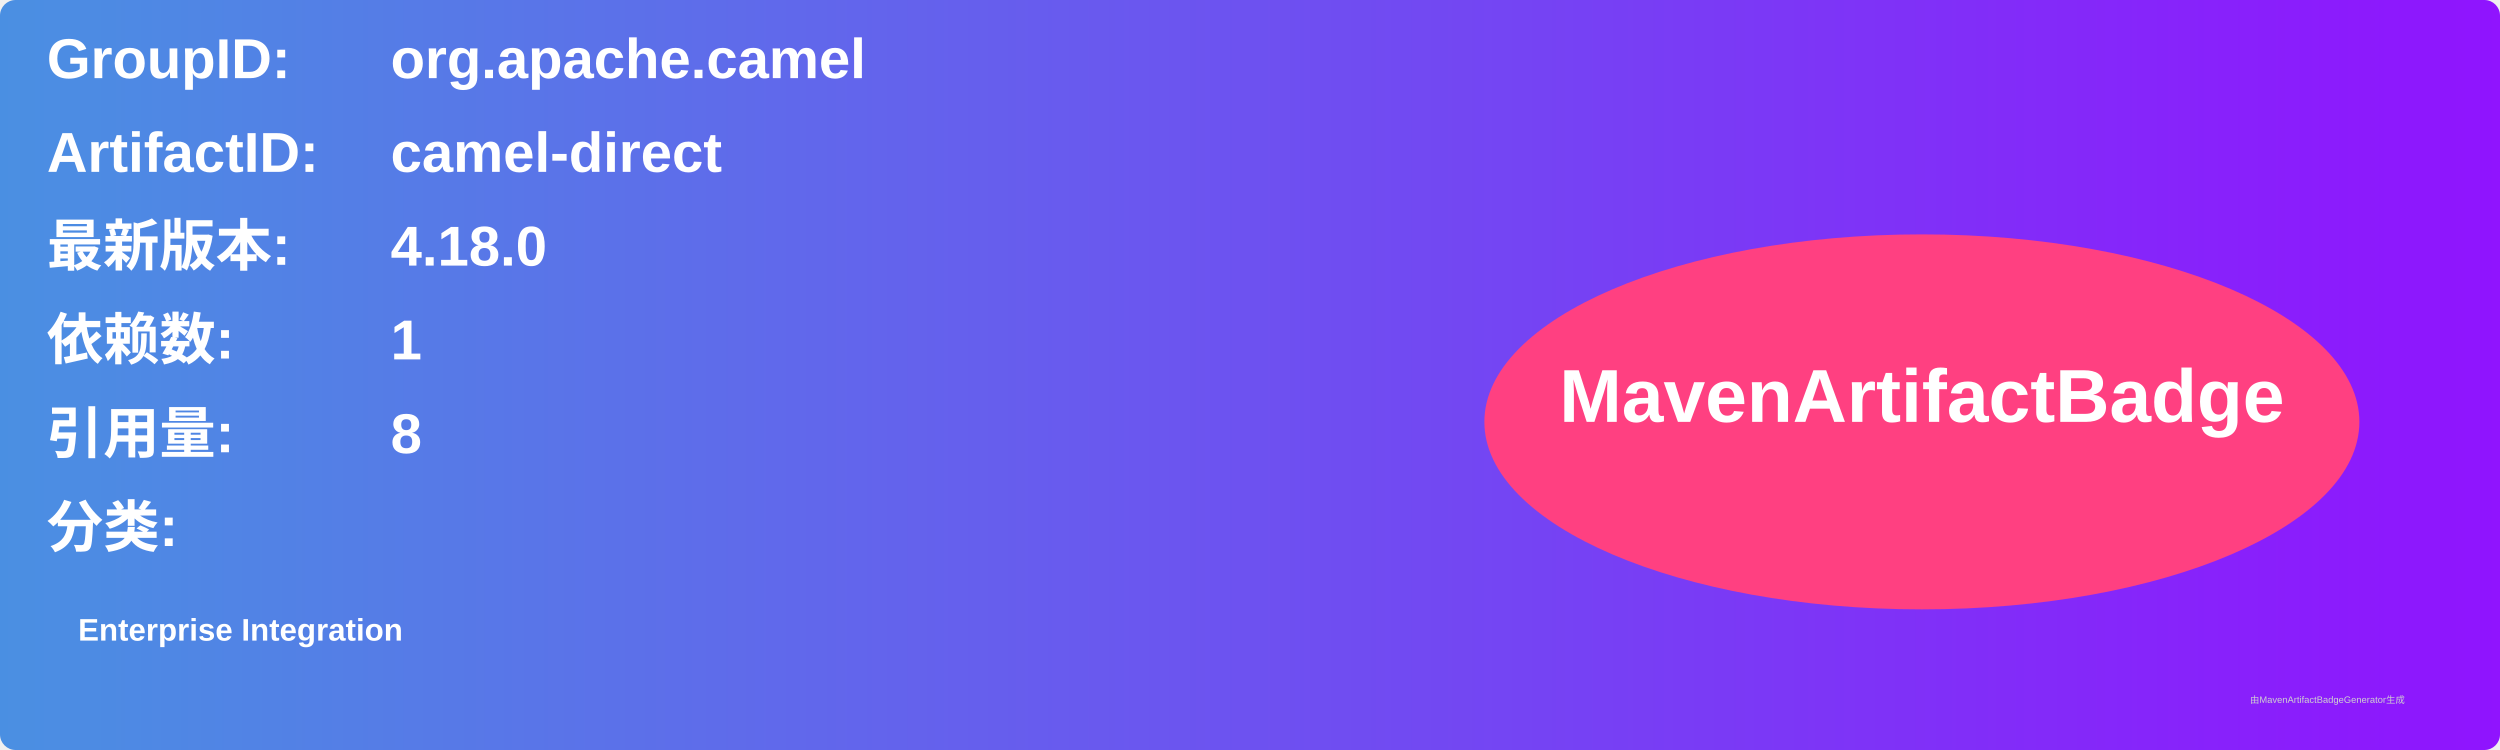
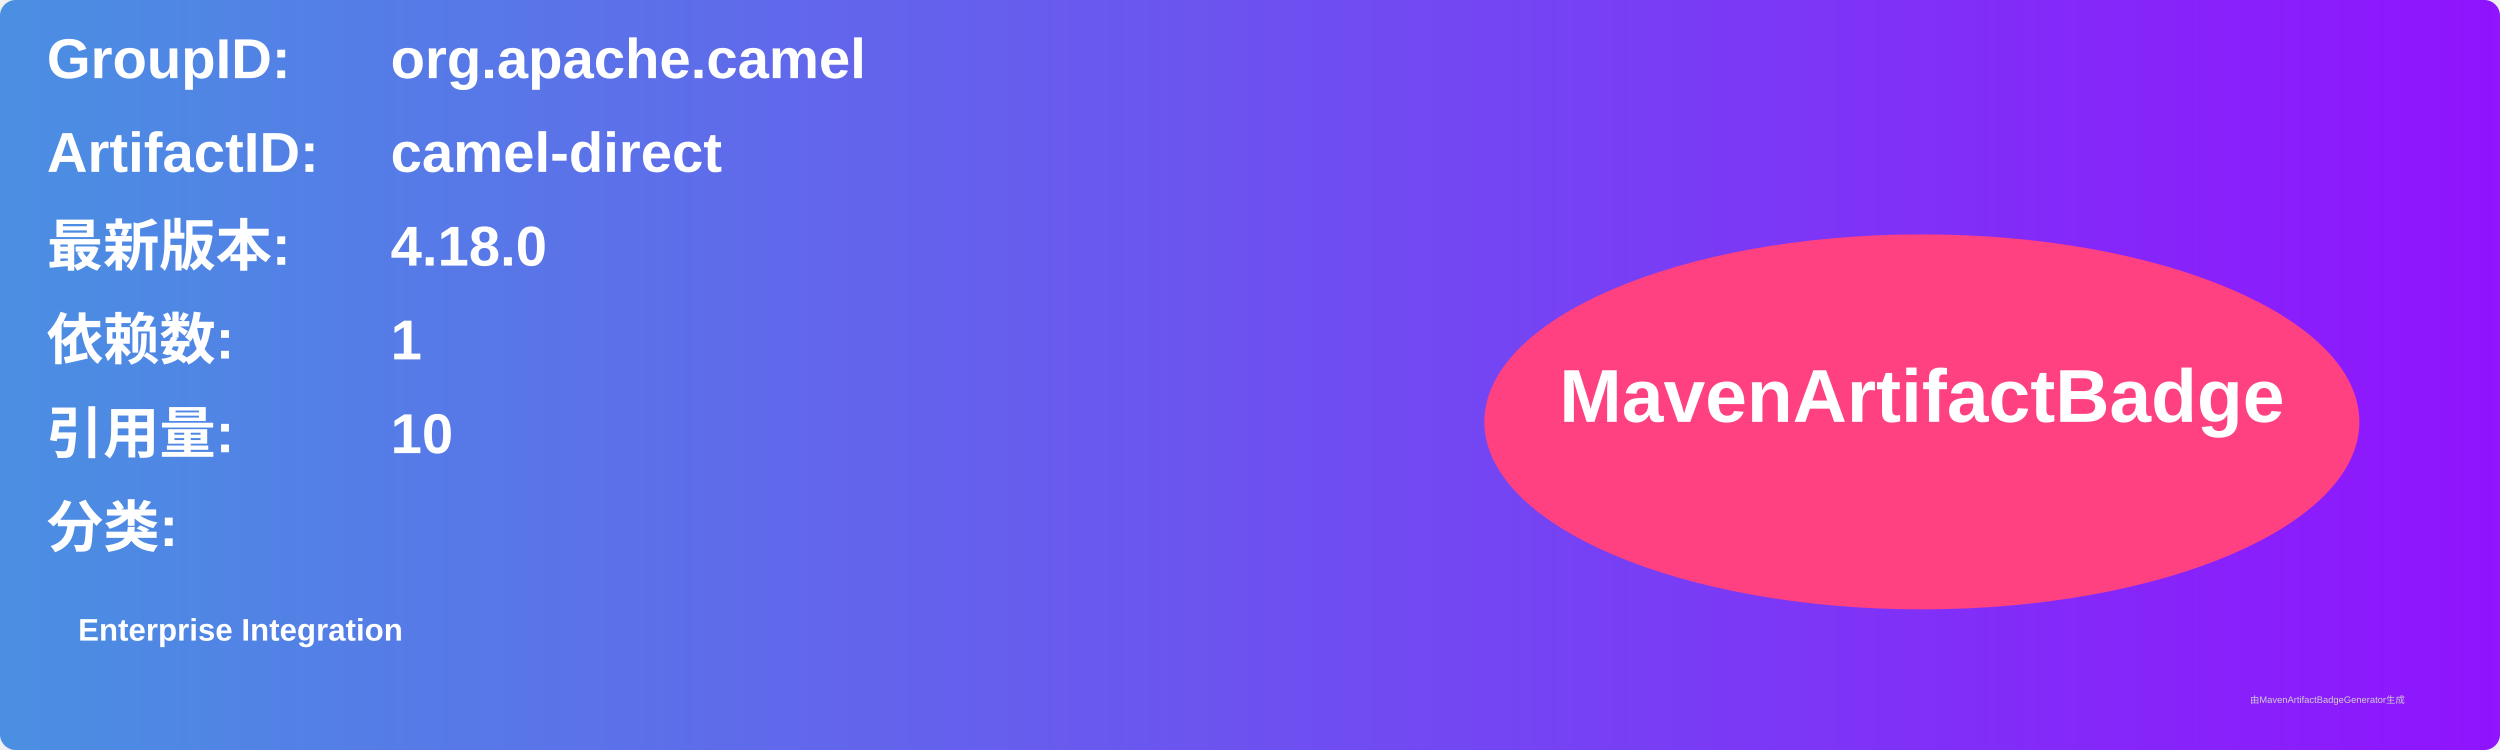
<svg xmlns="http://www.w3.org/2000/svg" width="800" height="240" viewBox="0 0 800 240">
  <linearGradient id="grad" x1="0%" y1="0%" x2="100%" y2="0%">
    <stop offset="0%" stop-color="#4a90e2" />
    <stop offset="100%" stop-color="#9013fe" />
  </linearGradient>
  <rect width="100%" height="100%" rx="5" ry="5" fill="url(#grad)" />
  <g transform="translate(15, 15)">
    <text x="0" y="10" font-family="Arial" font-size="18" fill="white" font-weight="bold" width="260">GroupID:</text>
    <text x="110" y="10" font-family="Arial" font-size="18" fill="white" font-weight="bold" width="460">org.apache.camel</text>
    <text x="0" y="40" font-family="Arial" font-size="18" fill="white" font-weight="bold" width="260">ArtifactID:</text>
    <text x="110" y="40" font-family="Arial" font-size="18" fill="white" font-weight="bold" width="460">camel-direct</text>
    <text x="0" y="70" font-family="Arial" font-size="18" fill="white" font-weight="bold">最新版本:</text>
    <text x="110" y="70" font-family="Arial" font-size="18" fill="white" font-weight="bold">
      <tspan font-weight="bold">4.18.0</tspan>
    </text>
    <text x="0" y="100" font-family="Arial" font-size="18" fill="white" font-weight="bold">依赖数: </text>
    <text x="110" y="100" font-family="Arial" font-size="18" fill="white">
      <tspan font-weight="bold">1</tspan>
    </text>
    <text x="0" y="130" font-family="Arial" font-size="18" fill="white" font-weight="bold">引用量: </text>
    <text x="110" y="130" font-family="Arial" font-size="18" fill="white">
-       <tspan font-weight="bold">8</tspan>
+       <tspan font-weight="bold">10</tspan>
    </text>
    <text x="0" y="160" font-family="Arial" font-size="18" fill="white" font-weight="bold">分类:</text>
    <text x="10" y="190" font-family="Arial" font-size="10" fill="white">
      <tspan font-weight="bold">Enterprise Integration</tspan>
    </text>
    <ellipse cx="600" cy="120" rx="140" ry="60" fill="#ff4081" />
    <text x="600" y="120" text-anchor="middle" font-family="Arial" font-size="24" fill="white" font-weight="bold">MavenArtifactBadge</text>
  </g>
  <text x="720" y="225" font-family="Arial" font-size="3" fill="#d0d0d0">由MavenArtifactBadgeGenerator生成</text>
</svg>
